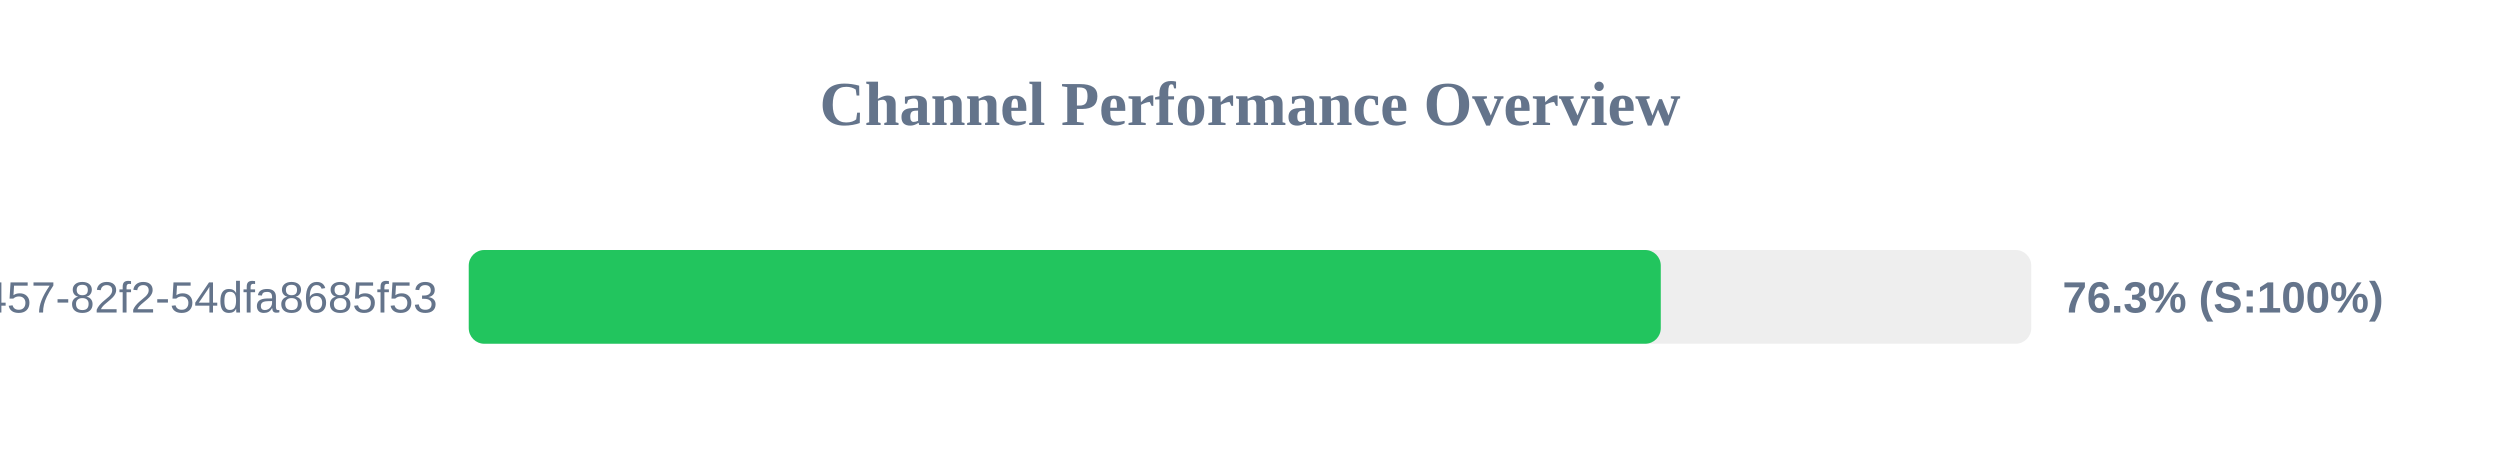
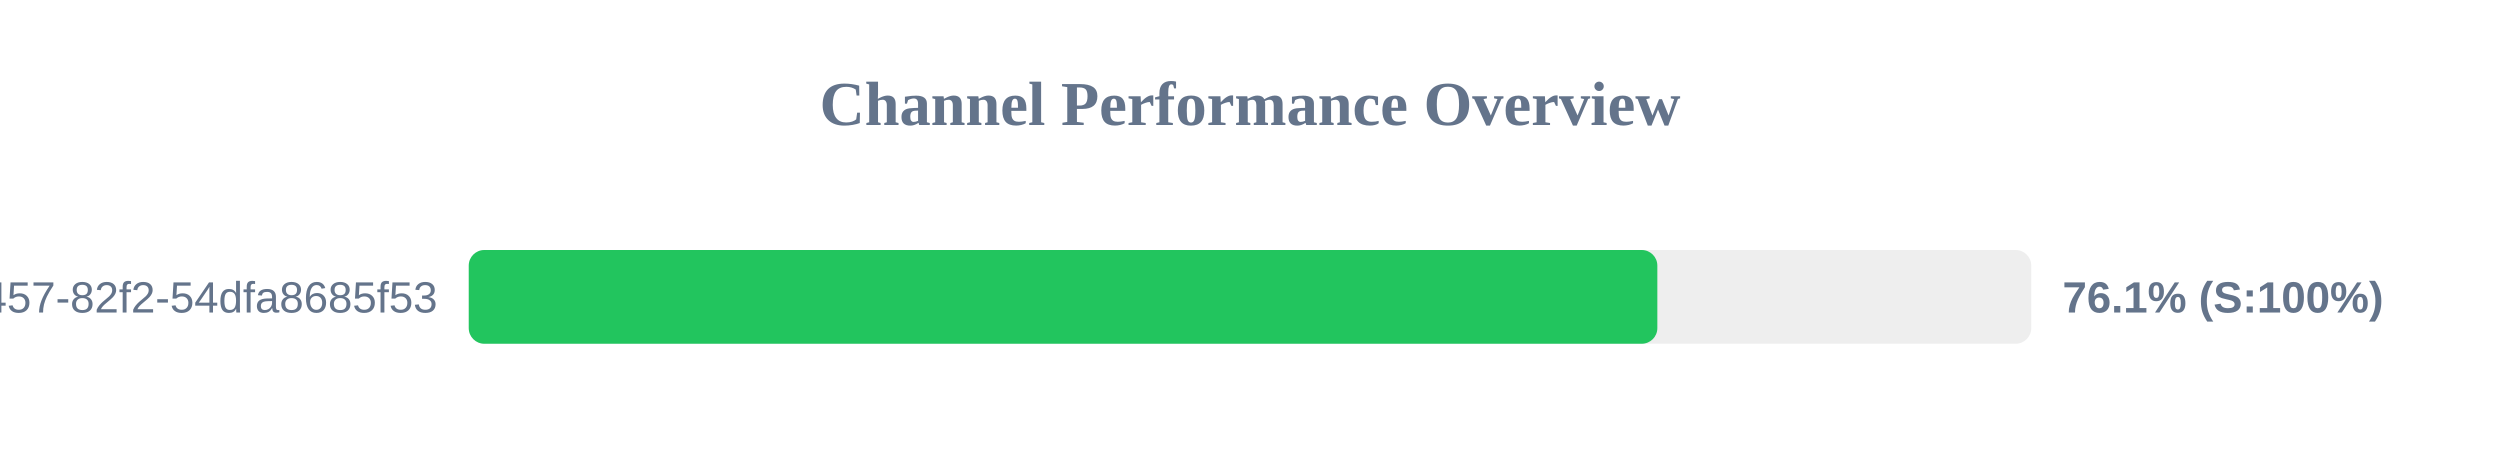
<svg xmlns="http://www.w3.org/2000/svg" width="800" height="150" version="1.1">
  <style>
        .row { font: 14px Arial; fill: #64748b; }
        .score { font: bold 14px Arial; fill: #64748b; }
    </style>
  <text x="400" y="40" text-anchor="middle" font-size="20px" font-weight="bold" fill="#64748b">Channel Performance Overview</text>
  <rect x="150" y="80" width="500" height="30" fill="#eee" rx="5" />
-   <rect x="150" y="80" width="381.45" height="30" fill="#22c55e" rx="5" />
+   <rect x="150" y="80" width="380.35" height="30" fill="#22c55e" rx="5" />
  <text x="140" y="100" text-anchor="end" class="row">?uuid=413c8b50-96bf-4457-82f2-54dfa8685f53</text>
-   <text x="660" y="100" text-anchor="start" class="score">76.3% (S:100%)</text>
+   <text x="660" y="100" text-anchor="start" class="score">76.1% (S:100%)</text>
</svg>
